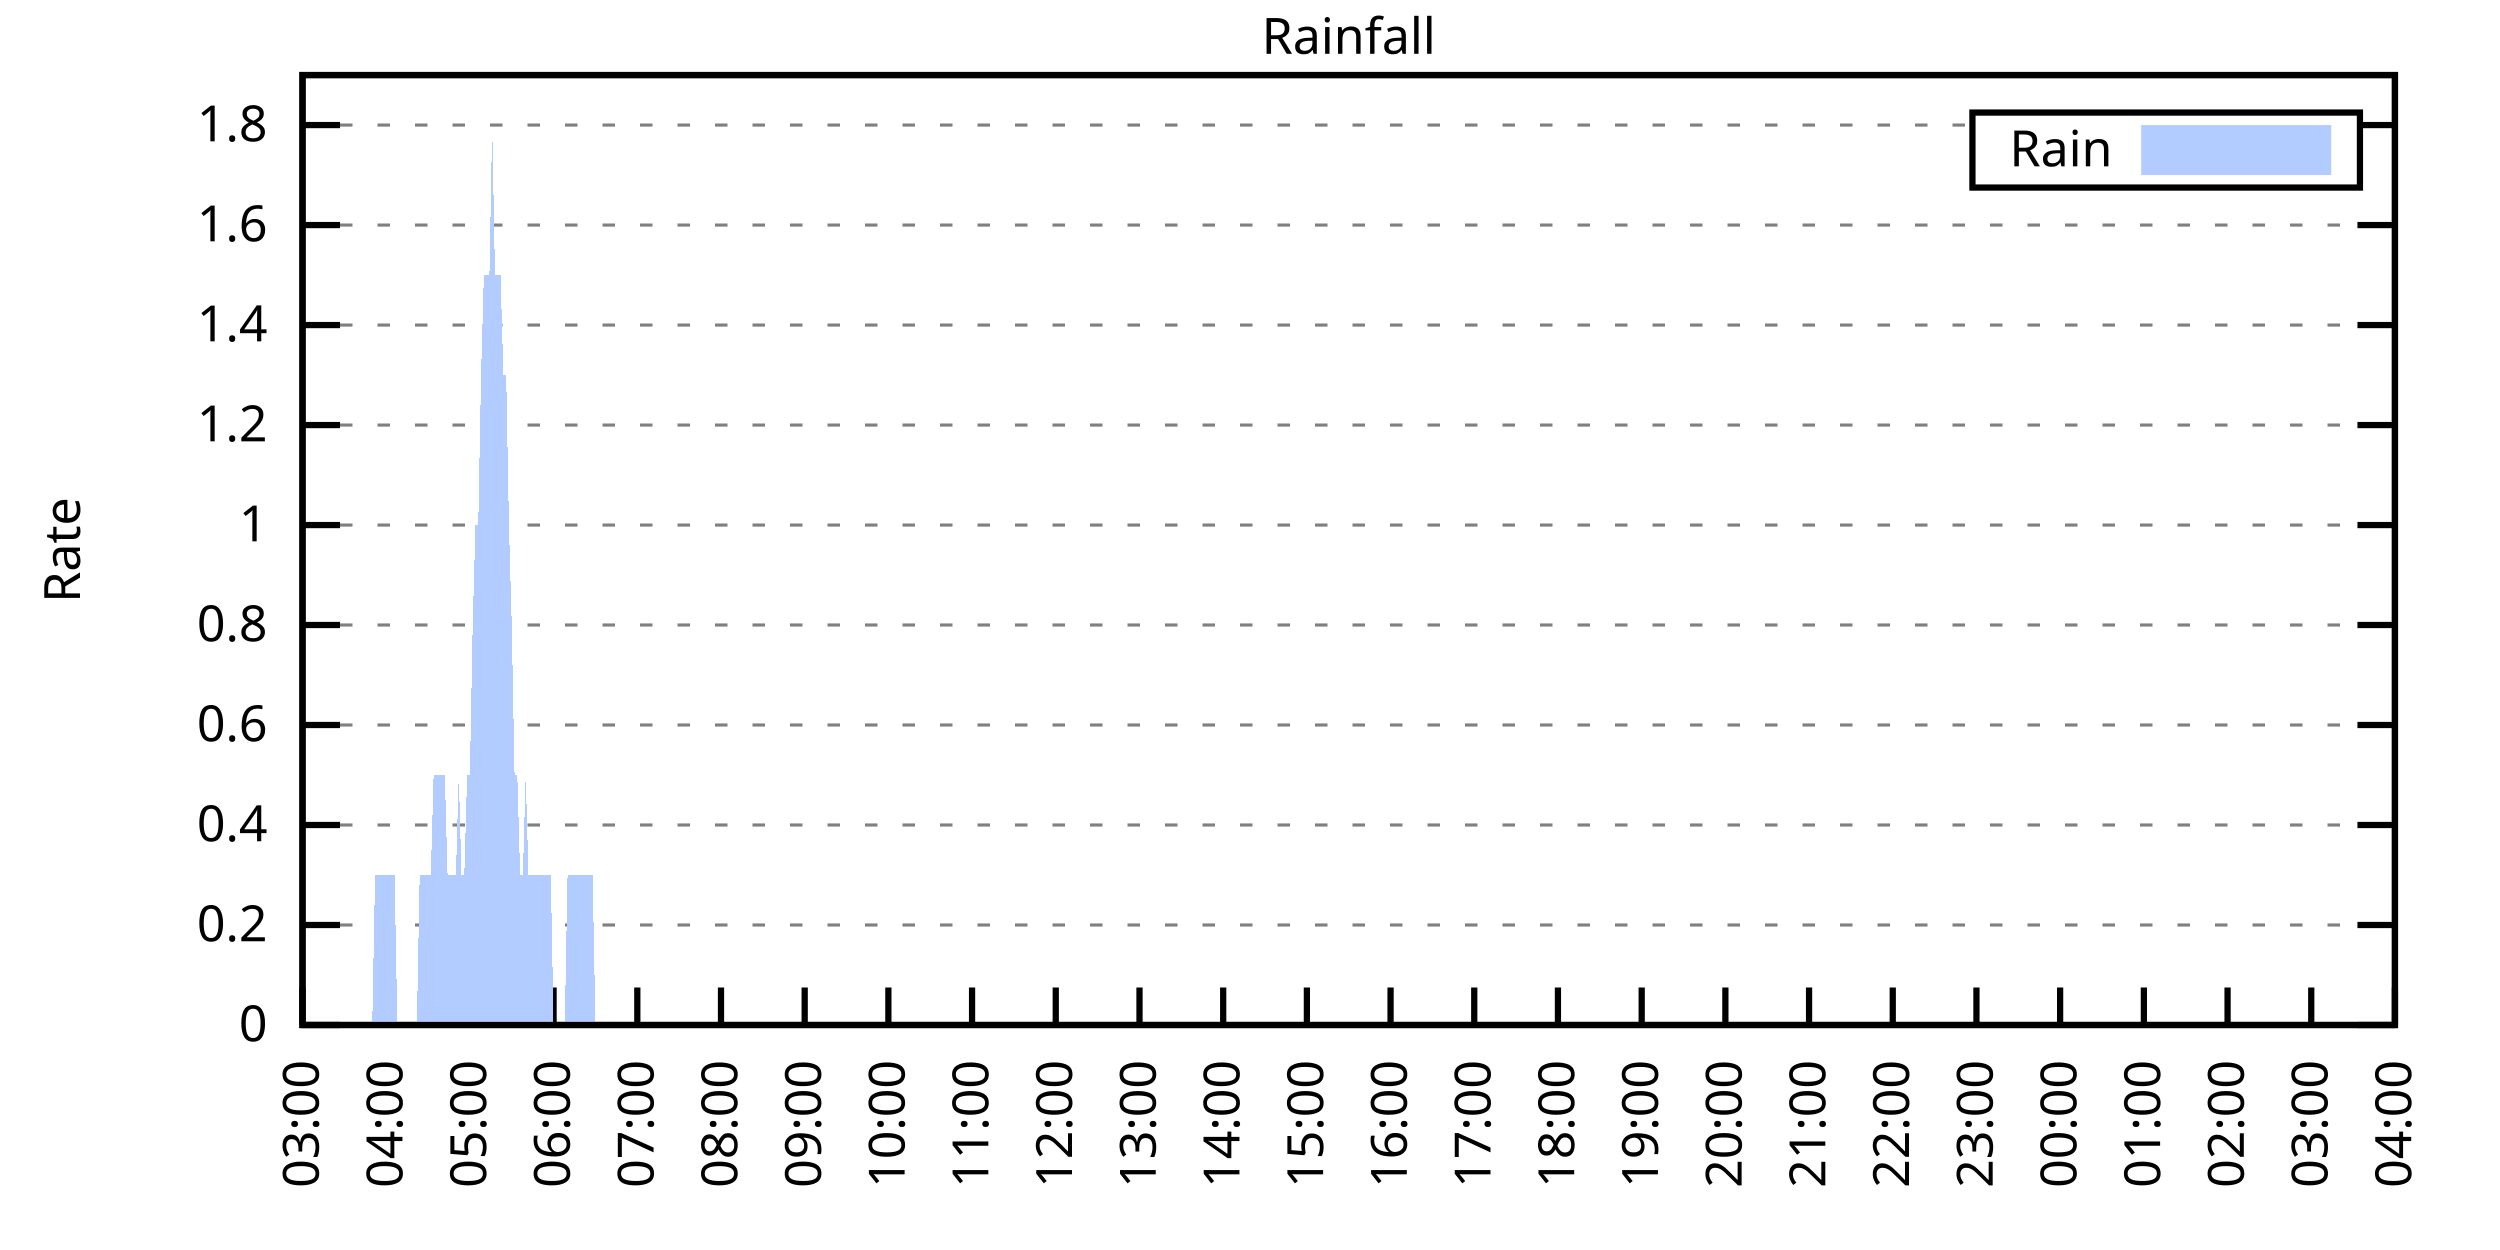
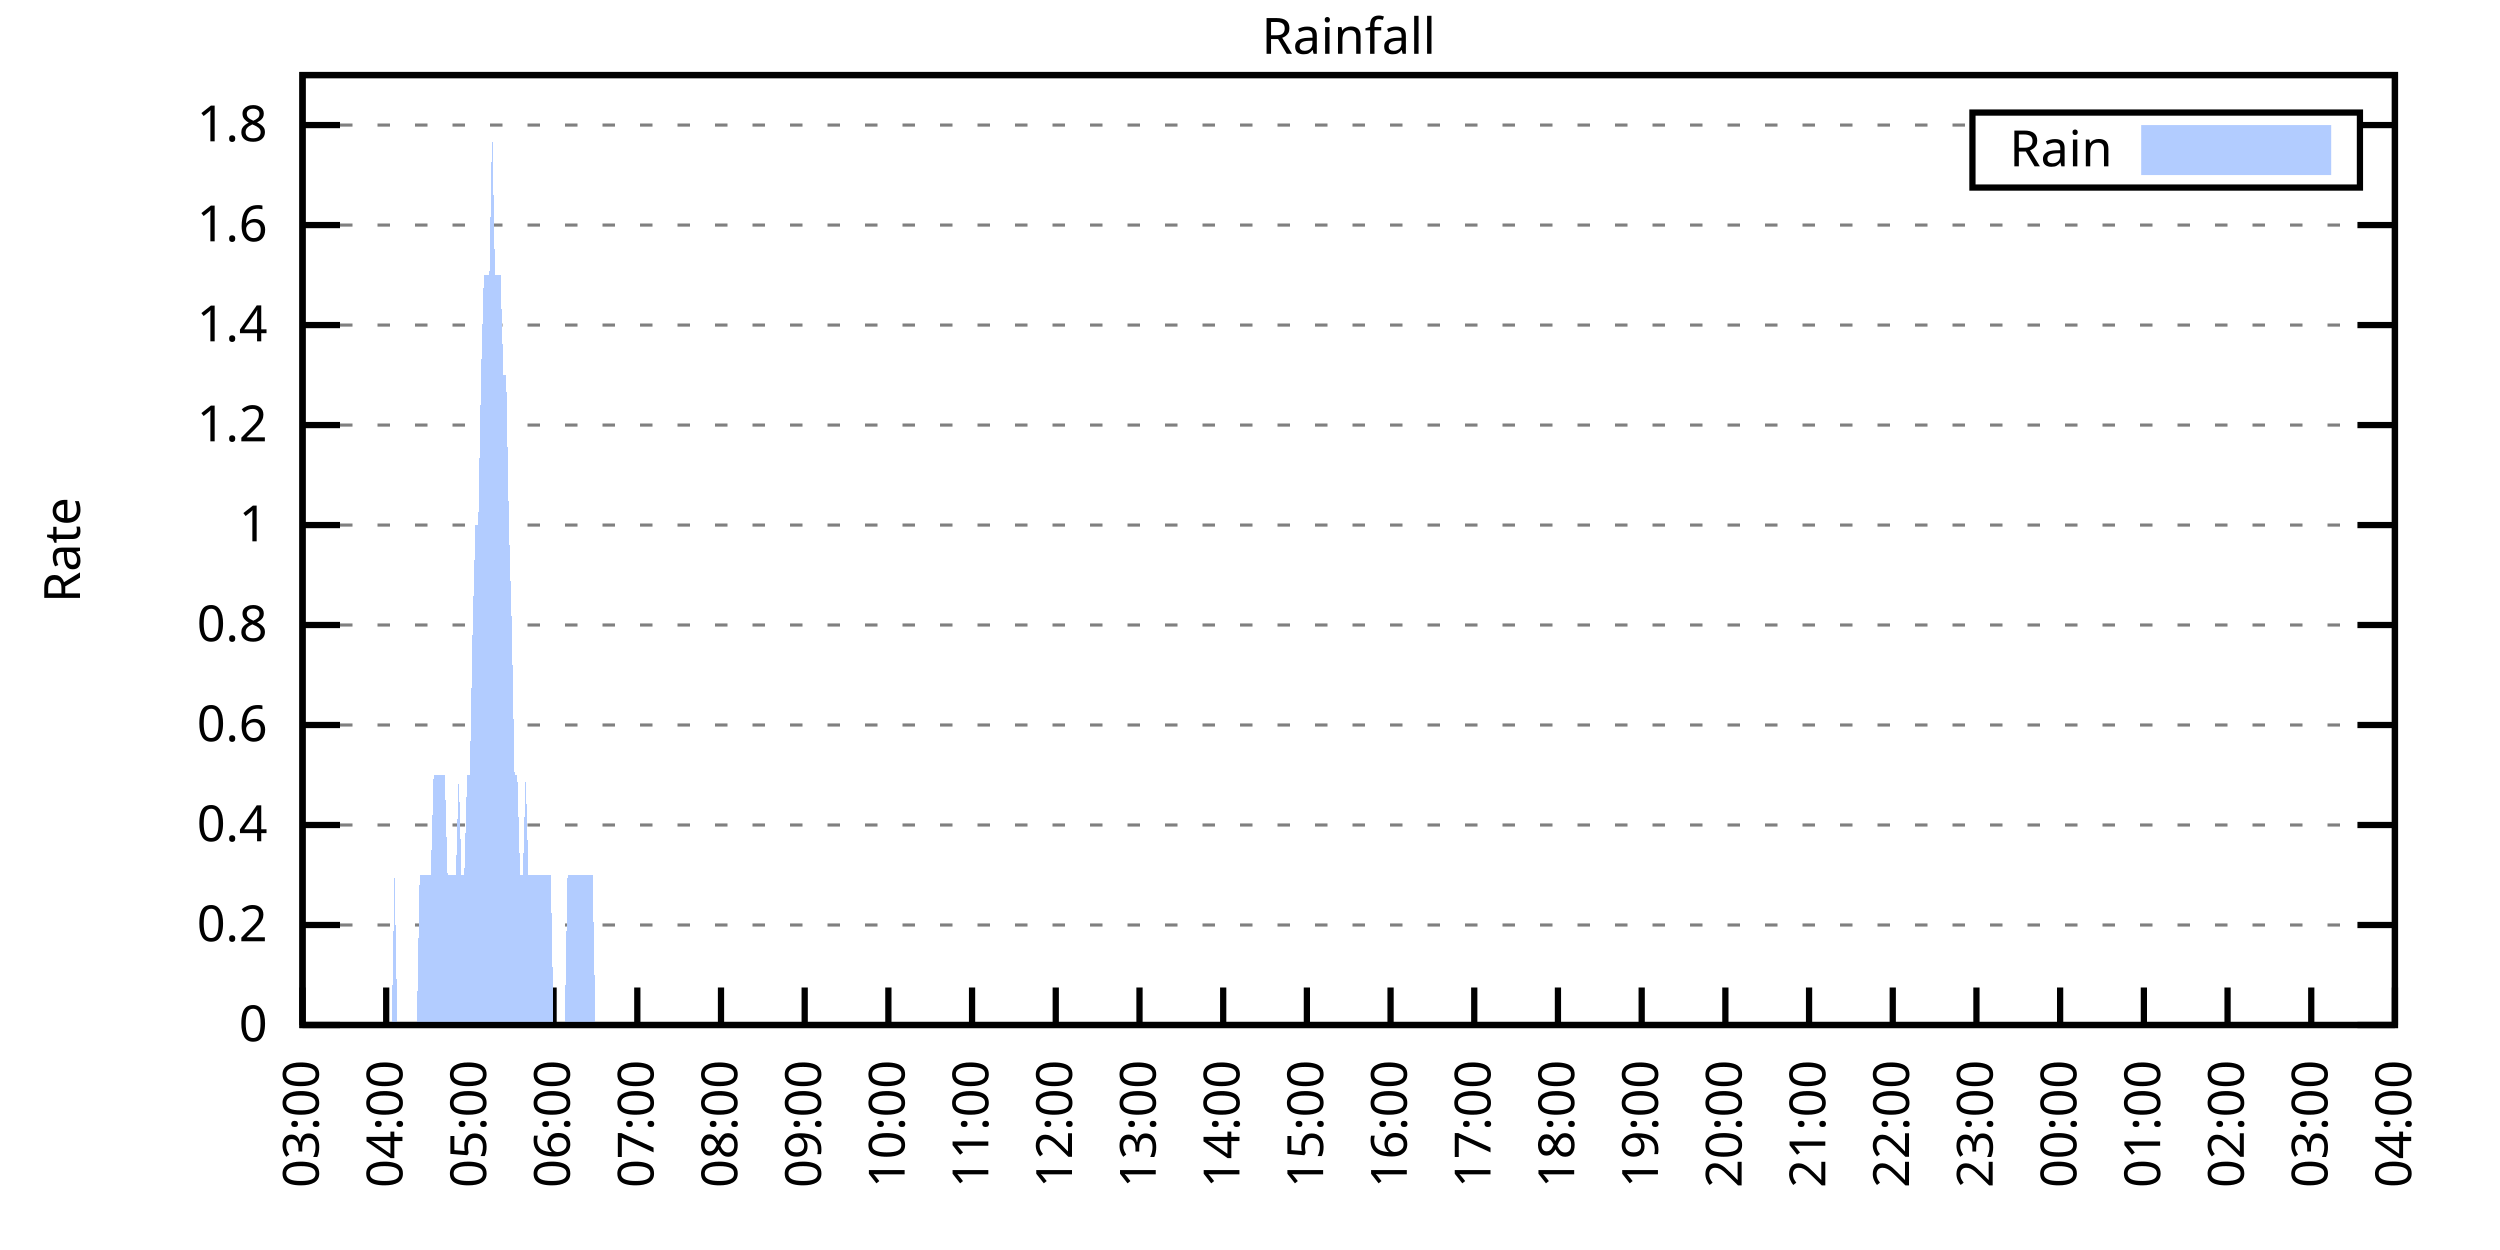
<svg xmlns="http://www.w3.org/2000/svg" xmlns:xlink="http://www.w3.org/1999/xlink" width="400" height="200" viewBox="0 0 400 200">
  <g id="gnuplot_canvas">
    <rect x="0" y="0" width="400" height="200" fill="none" />
    <defs>
      <circle id="gpDot" r="0.5" stroke-width="0.5" stroke="currentColor" />
      <path id="gpPt0" stroke-width="0.333" stroke="currentColor" d="M-1,0 h2 M0,-1 v2" />
      <path id="gpPt1" stroke-width="0.333" stroke="currentColor" d="M-1,-1 L1,1 M1,-1 L-1,1" />
      <path id="gpPt2" stroke-width="0.333" stroke="currentColor" d="M-1,0 L1,0 M0,-1 L0,1 M-1,-1 L1,1 M-1,1 L1,-1" />
      <rect id="gpPt3" stroke-width="0.333" stroke="currentColor" x="-1" y="-1" width="2" height="2" />
      <rect id="gpPt4" stroke-width="0.333" stroke="currentColor" fill="currentColor" x="-1" y="-1" width="2" height="2" />
      <circle id="gpPt5" stroke-width="0.333" stroke="currentColor" cx="0" cy="0" r="1" />
      <use xlink:href="#gpPt5" id="gpPt6" fill="currentColor" stroke="none" />
      <path id="gpPt7" stroke-width="0.333" stroke="currentColor" d="M0,-1.33 L-1.33,0.67 L1.33,0.67 z" />
      <use xlink:href="#gpPt7" id="gpPt8" fill="currentColor" stroke="none" />
      <use xlink:href="#gpPt7" id="gpPt9" stroke="currentColor" transform="rotate(180)" />
      <use xlink:href="#gpPt9" id="gpPt10" fill="currentColor" stroke="none" />
      <use xlink:href="#gpPt3" id="gpPt11" stroke="currentColor" transform="rotate(45)" />
      <use xlink:href="#gpPt11" id="gpPt12" fill="currentColor" stroke="none" />
      <path id="gpPt13" stroke-width="0.333" stroke="currentColor" d="M0,1.330 L1.265,0.411 L0.782,-1.067 L-0.782,-1.076 L-1.265,0.411 z" />
      <use xlink:href="#gpPt13" id="gpPt14" fill="currentColor" stroke="none" />
      <filter id="textbox" filterUnits="objectBoundingBox" x="0" y="0" height="1" width="1">
        <feFlood flood-color="white" flood-opacity="1" result="bgnd" />
        <feComposite in="SourceGraphic" in2="bgnd" operator="atop" />
      </filter>
      <filter id="greybox" filterUnits="objectBoundingBox" x="0" y="0" height="1" width="1">
        <feFlood flood-color="lightgrey" flood-opacity="1" result="grey" />
        <feComposite in="SourceGraphic" in2="grey" operator="atop" />
      </filter>
    </defs>
    <g fill="none" color="white" stroke="currentColor" stroke-width="1.00" stroke-linecap="butt" stroke-linejoin="miter">
</g>
    <g fill="none" color="black" stroke="currentColor" stroke-width="1.00" stroke-linecap="butt" stroke-linejoin="miter">
      <g stroke="none" shape-rendering="crispEdges">
        <polygon fill="rgb(255, 255, 255)" points="48.40,164.00 383.18,164.00 383.18,12.02 48.40,12.02 " />
      </g>
    </g>
    <g fill="none" color="black" stroke="currentColor" stroke-width="1.00" stroke-linecap="butt" stroke-linejoin="miter">
</g>
    <g fill="none" color="black" stroke="black" stroke-width="0.50" stroke-linecap="butt" stroke-linejoin="miter">
</g>
    <g fill="none" color="gray" stroke="currentColor" stroke-width="0.50" stroke-linecap="butt" stroke-linejoin="miter">
      <path stroke="gray" stroke-dasharray="2,4" class="gridline" d="M48.40,164.00 L383.19,164.00  " />
    </g>
    <g fill="none" color="gray" stroke="gray" stroke-width="1.00" stroke-linecap="butt" stroke-linejoin="miter">
</g>
    <g fill="none" color="black" stroke="currentColor" stroke-width="1.00" stroke-linecap="butt" stroke-linejoin="miter">
      <path stroke="black" d="M48.40,164.00 L54.40,164.00 M383.19,164.00 L377.19,164.00  " />
      <g transform="translate(42.80,166.60)" stroke="none" fill="black" font-family="Sans" font-size="8.00" text-anchor="end">
        <text>
          <tspan font-family="Sans"> 0</tspan>
        </text>
      </g>
    </g>
    <g fill="none" color="black" stroke="currentColor" stroke-width="1.00" stroke-linecap="butt" stroke-linejoin="miter">
</g>
    <g fill="none" color="black" stroke="black" stroke-width="0.50" stroke-linecap="butt" stroke-linejoin="miter">
</g>
    <g fill="none" color="gray" stroke="currentColor" stroke-width="0.50" stroke-linecap="butt" stroke-linejoin="miter">
      <path stroke="gray" stroke-dasharray="2,4" class="gridline" d="M48.40,148.00 L383.19,148.00  " />
    </g>
    <g fill="none" color="gray" stroke="gray" stroke-width="1.00" stroke-linecap="butt" stroke-linejoin="miter">
</g>
    <g fill="none" color="black" stroke="currentColor" stroke-width="1.00" stroke-linecap="butt" stroke-linejoin="miter">
      <path stroke="black" d="M48.40,148.00 L54.40,148.00 M383.19,148.00 L377.19,148.00  " />
      <g transform="translate(42.80,150.60)" stroke="none" fill="black" font-family="Sans" font-size="8.00" text-anchor="end">
        <text>
          <tspan font-family="Sans"> 0.2</tspan>
        </text>
      </g>
    </g>
    <g fill="none" color="black" stroke="currentColor" stroke-width="1.00" stroke-linecap="butt" stroke-linejoin="miter">
</g>
    <g fill="none" color="black" stroke="black" stroke-width="0.50" stroke-linecap="butt" stroke-linejoin="miter">
</g>
    <g fill="none" color="gray" stroke="currentColor" stroke-width="0.50" stroke-linecap="butt" stroke-linejoin="miter">
      <path stroke="gray" stroke-dasharray="2,4" class="gridline" d="M48.40,132.00 L383.19,132.00  " />
    </g>
    <g fill="none" color="gray" stroke="gray" stroke-width="1.00" stroke-linecap="butt" stroke-linejoin="miter">
</g>
    <g fill="none" color="black" stroke="currentColor" stroke-width="1.00" stroke-linecap="butt" stroke-linejoin="miter">
      <path stroke="black" d="M48.40,132.00 L54.40,132.00 M383.19,132.00 L377.19,132.00  " />
      <g transform="translate(42.80,134.60)" stroke="none" fill="black" font-family="Sans" font-size="8.00" text-anchor="end">
        <text>
          <tspan font-family="Sans"> 0.4</tspan>
        </text>
      </g>
    </g>
    <g fill="none" color="black" stroke="currentColor" stroke-width="1.00" stroke-linecap="butt" stroke-linejoin="miter">
</g>
    <g fill="none" color="black" stroke="black" stroke-width="0.50" stroke-linecap="butt" stroke-linejoin="miter">
</g>
    <g fill="none" color="gray" stroke="currentColor" stroke-width="0.50" stroke-linecap="butt" stroke-linejoin="miter">
      <path stroke="gray" stroke-dasharray="2,4" class="gridline" d="M48.40,116.00 L383.19,116.00  " />
    </g>
    <g fill="none" color="gray" stroke="gray" stroke-width="1.00" stroke-linecap="butt" stroke-linejoin="miter">
</g>
    <g fill="none" color="black" stroke="currentColor" stroke-width="1.00" stroke-linecap="butt" stroke-linejoin="miter">
      <path stroke="black" d="M48.40,116.00 L54.40,116.00 M383.19,116.00 L377.19,116.00  " />
      <g transform="translate(42.80,118.60)" stroke="none" fill="black" font-family="Sans" font-size="8.00" text-anchor="end">
        <text>
          <tspan font-family="Sans"> 0.6</tspan>
        </text>
      </g>
    </g>
    <g fill="none" color="black" stroke="currentColor" stroke-width="1.00" stroke-linecap="butt" stroke-linejoin="miter">
</g>
    <g fill="none" color="black" stroke="black" stroke-width="0.50" stroke-linecap="butt" stroke-linejoin="miter">
</g>
    <g fill="none" color="gray" stroke="currentColor" stroke-width="0.50" stroke-linecap="butt" stroke-linejoin="miter">
      <path stroke="gray" stroke-dasharray="2,4" class="gridline" d="M48.40,100.00 L383.19,100.00  " />
    </g>
    <g fill="none" color="gray" stroke="gray" stroke-width="1.00" stroke-linecap="butt" stroke-linejoin="miter">
</g>
    <g fill="none" color="black" stroke="currentColor" stroke-width="1.00" stroke-linecap="butt" stroke-linejoin="miter">
      <path stroke="black" d="M48.40,100.00 L54.40,100.00 M383.19,100.00 L377.19,100.00  " />
      <g transform="translate(42.80,102.60)" stroke="none" fill="black" font-family="Sans" font-size="8.00" text-anchor="end">
        <text>
          <tspan font-family="Sans"> 0.8</tspan>
        </text>
      </g>
    </g>
    <g fill="none" color="black" stroke="currentColor" stroke-width="1.00" stroke-linecap="butt" stroke-linejoin="miter">
</g>
    <g fill="none" color="black" stroke="black" stroke-width="0.50" stroke-linecap="butt" stroke-linejoin="miter">
</g>
    <g fill="none" color="gray" stroke="currentColor" stroke-width="0.50" stroke-linecap="butt" stroke-linejoin="miter">
      <path stroke="gray" stroke-dasharray="2,4" class="gridline" d="M48.40,84.01 L383.19,84.01  " />
    </g>
    <g fill="none" color="gray" stroke="gray" stroke-width="1.00" stroke-linecap="butt" stroke-linejoin="miter">
</g>
    <g fill="none" color="black" stroke="currentColor" stroke-width="1.00" stroke-linecap="butt" stroke-linejoin="miter">
      <path stroke="black" d="M48.40,84.01 L54.40,84.01 M383.19,84.01 L377.19,84.01  " />
      <g transform="translate(42.80,86.61)" stroke="none" fill="black" font-family="Sans" font-size="8.00" text-anchor="end">
        <text>
          <tspan font-family="Sans"> 1</tspan>
        </text>
      </g>
    </g>
    <g fill="none" color="black" stroke="currentColor" stroke-width="1.00" stroke-linecap="butt" stroke-linejoin="miter">
</g>
    <g fill="none" color="black" stroke="black" stroke-width="0.50" stroke-linecap="butt" stroke-linejoin="miter">
</g>
    <g fill="none" color="gray" stroke="currentColor" stroke-width="0.50" stroke-linecap="butt" stroke-linejoin="miter">
      <path stroke="gray" stroke-dasharray="2,4" class="gridline" d="M48.40,68.01 L383.19,68.01  " />
    </g>
    <g fill="none" color="gray" stroke="gray" stroke-width="1.00" stroke-linecap="butt" stroke-linejoin="miter">
</g>
    <g fill="none" color="black" stroke="currentColor" stroke-width="1.00" stroke-linecap="butt" stroke-linejoin="miter">
      <path stroke="black" d="M48.40,68.01 L54.40,68.01 M383.19,68.01 L377.19,68.01  " />
      <g transform="translate(42.80,70.61)" stroke="none" fill="black" font-family="Sans" font-size="8.00" text-anchor="end">
        <text>
          <tspan font-family="Sans"> 1.2</tspan>
        </text>
      </g>
    </g>
    <g fill="none" color="black" stroke="currentColor" stroke-width="1.00" stroke-linecap="butt" stroke-linejoin="miter">
</g>
    <g fill="none" color="black" stroke="black" stroke-width="0.50" stroke-linecap="butt" stroke-linejoin="miter">
</g>
    <g fill="none" color="gray" stroke="currentColor" stroke-width="0.50" stroke-linecap="butt" stroke-linejoin="miter">
      <path stroke="gray" stroke-dasharray="2,4" class="gridline" d="M48.40,52.01 L383.19,52.01  " />
    </g>
    <g fill="none" color="gray" stroke="gray" stroke-width="1.00" stroke-linecap="butt" stroke-linejoin="miter">
</g>
    <g fill="none" color="black" stroke="currentColor" stroke-width="1.00" stroke-linecap="butt" stroke-linejoin="miter">
      <path stroke="black" d="M48.40,52.01 L54.40,52.01 M383.19,52.01 L377.19,52.01  " />
      <g transform="translate(42.80,54.61)" stroke="none" fill="black" font-family="Sans" font-size="8.00" text-anchor="end">
        <text>
          <tspan font-family="Sans"> 1.4</tspan>
        </text>
      </g>
    </g>
    <g fill="none" color="black" stroke="currentColor" stroke-width="1.00" stroke-linecap="butt" stroke-linejoin="miter">
</g>
    <g fill="none" color="black" stroke="black" stroke-width="0.50" stroke-linecap="butt" stroke-linejoin="miter">
</g>
    <g fill="none" color="gray" stroke="currentColor" stroke-width="0.50" stroke-linecap="butt" stroke-linejoin="miter">
      <path stroke="gray" stroke-dasharray="2,4" class="gridline" d="M48.40,36.01 L383.19,36.01  " />
    </g>
    <g fill="none" color="gray" stroke="gray" stroke-width="1.00" stroke-linecap="butt" stroke-linejoin="miter">
</g>
    <g fill="none" color="black" stroke="currentColor" stroke-width="1.00" stroke-linecap="butt" stroke-linejoin="miter">
      <path stroke="black" d="M48.40,36.01 L54.40,36.01 M383.19,36.01 L377.19,36.01  " />
      <g transform="translate(42.80,38.61)" stroke="none" fill="black" font-family="Sans" font-size="8.00" text-anchor="end">
        <text>
          <tspan font-family="Sans"> 1.6</tspan>
        </text>
      </g>
    </g>
    <g fill="none" color="black" stroke="currentColor" stroke-width="1.00" stroke-linecap="butt" stroke-linejoin="miter">
</g>
    <g fill="none" color="black" stroke="black" stroke-width="0.50" stroke-linecap="butt" stroke-linejoin="miter">
</g>
    <g fill="none" color="gray" stroke="currentColor" stroke-width="0.50" stroke-linecap="butt" stroke-linejoin="miter">
      <path stroke="gray" stroke-dasharray="2,4" class="gridline" d="M48.40,20.01 L315.59,20.01 M377.59,20.01 L383.19,20.01  " />
    </g>
    <g fill="none" color="gray" stroke="gray" stroke-width="1.00" stroke-linecap="butt" stroke-linejoin="miter">
</g>
    <g fill="none" color="black" stroke="currentColor" stroke-width="1.00" stroke-linecap="butt" stroke-linejoin="miter">
      <path stroke="black" d="M48.40,20.01 L54.40,20.01 M383.19,20.01 L377.19,20.01  " />
      <g transform="translate(42.80,22.61)" stroke="none" fill="black" font-family="Sans" font-size="8.00" text-anchor="end">
        <text>
          <tspan font-family="Sans"> 1.8</tspan>
        </text>
      </g>
    </g>
    <g fill="none" color="black" stroke="currentColor" stroke-width="1.00" stroke-linecap="butt" stroke-linejoin="miter">
      <path stroke="black" d="M48.40,164.00 L48.40,158.00  " />
      <g transform="translate(51.00,169.60) rotate(270.00)" stroke="none" fill="black" font-family="Sans" font-size="8.00" text-anchor="end">
        <text>
          <tspan font-family="Sans">03:00</tspan>
        </text>
      </g>
    </g>
    <g fill="none" color="black" stroke="currentColor" stroke-width="1.00" stroke-linecap="butt" stroke-linejoin="miter">
      <path stroke="black" d="M61.79,164.00 L61.79,158.00  " />
      <g transform="translate(64.39,169.60) rotate(270.00)" stroke="none" fill="black" font-family="Sans" font-size="8.00" text-anchor="end">
        <text>
          <tspan font-family="Sans">04:00</tspan>
        </text>
      </g>
    </g>
    <g fill="none" color="black" stroke="currentColor" stroke-width="1.00" stroke-linecap="butt" stroke-linejoin="miter">
      <path stroke="black" d="M75.18,164.00 L75.18,158.00  " />
      <g transform="translate(77.78,169.60) rotate(270.00)" stroke="none" fill="black" font-family="Sans" font-size="8.00" text-anchor="end">
        <text>
          <tspan font-family="Sans">05:00</tspan>
        </text>
      </g>
    </g>
    <g fill="none" color="black" stroke="currentColor" stroke-width="1.00" stroke-linecap="butt" stroke-linejoin="miter">
      <path stroke="black" d="M88.57,164.00 L88.57,158.00  " />
      <g transform="translate(91.17,169.60) rotate(270.00)" stroke="none" fill="black" font-family="Sans" font-size="8.00" text-anchor="end">
        <text>
          <tspan font-family="Sans">06:00</tspan>
        </text>
      </g>
    </g>
    <g fill="none" color="black" stroke="currentColor" stroke-width="1.00" stroke-linecap="butt" stroke-linejoin="miter">
      <path stroke="black" d="M101.97,164.00 L101.97,158.00  " />
      <g transform="translate(104.57,169.60) rotate(270.00)" stroke="none" fill="black" font-family="Sans" font-size="8.00" text-anchor="end">
        <text>
          <tspan font-family="Sans">07:00</tspan>
        </text>
      </g>
    </g>
    <g fill="none" color="black" stroke="currentColor" stroke-width="1.00" stroke-linecap="butt" stroke-linejoin="miter">
      <path stroke="black" d="M115.36,164.00 L115.36,158.00  " />
      <g transform="translate(117.96,169.60) rotate(270.00)" stroke="none" fill="black" font-family="Sans" font-size="8.00" text-anchor="end">
        <text>
          <tspan font-family="Sans">08:00</tspan>
        </text>
      </g>
    </g>
    <g fill="none" color="black" stroke="currentColor" stroke-width="1.00" stroke-linecap="butt" stroke-linejoin="miter">
      <path stroke="black" d="M128.75,164.00 L128.75,158.00  " />
      <g transform="translate(131.35,169.60) rotate(270.00)" stroke="none" fill="black" font-family="Sans" font-size="8.00" text-anchor="end">
        <text>
          <tspan font-family="Sans">09:00</tspan>
        </text>
      </g>
    </g>
    <g fill="none" color="black" stroke="currentColor" stroke-width="1.00" stroke-linecap="butt" stroke-linejoin="miter">
      <path stroke="black" d="M142.14,164.00 L142.14,158.00  " />
      <g transform="translate(144.74,169.60) rotate(270.00)" stroke="none" fill="black" font-family="Sans" font-size="8.00" text-anchor="end">
        <text>
          <tspan font-family="Sans">10:00</tspan>
        </text>
      </g>
    </g>
    <g fill="none" color="black" stroke="currentColor" stroke-width="1.00" stroke-linecap="butt" stroke-linejoin="miter">
      <path stroke="black" d="M155.53,164.00 L155.53,158.00  " />
      <g transform="translate(158.13,169.60) rotate(270.00)" stroke="none" fill="black" font-family="Sans" font-size="8.00" text-anchor="end">
        <text>
          <tspan font-family="Sans">11:00</tspan>
        </text>
      </g>
    </g>
    <g fill="none" color="black" stroke="currentColor" stroke-width="1.00" stroke-linecap="butt" stroke-linejoin="miter">
      <path stroke="black" d="M168.92,164.00 L168.92,158.00  " />
      <g transform="translate(171.52,169.60) rotate(270.00)" stroke="none" fill="black" font-family="Sans" font-size="8.00" text-anchor="end">
        <text>
          <tspan font-family="Sans">12:00</tspan>
        </text>
      </g>
    </g>
    <g fill="none" color="black" stroke="currentColor" stroke-width="1.00" stroke-linecap="butt" stroke-linejoin="miter">
      <path stroke="black" d="M182.32,164.00 L182.32,158.00  " />
      <g transform="translate(184.92,169.60) rotate(270.00)" stroke="none" fill="black" font-family="Sans" font-size="8.00" text-anchor="end">
        <text>
          <tspan font-family="Sans">13:00</tspan>
        </text>
      </g>
    </g>
    <g fill="none" color="black" stroke="currentColor" stroke-width="1.00" stroke-linecap="butt" stroke-linejoin="miter">
      <path stroke="black" d="M195.71,164.00 L195.71,158.00  " />
      <g transform="translate(198.31,169.60) rotate(270.00)" stroke="none" fill="black" font-family="Sans" font-size="8.00" text-anchor="end">
        <text>
          <tspan font-family="Sans">14:00</tspan>
        </text>
      </g>
    </g>
    <g fill="none" color="black" stroke="currentColor" stroke-width="1.00" stroke-linecap="butt" stroke-linejoin="miter">
      <path stroke="black" d="M209.10,164.00 L209.10,158.00  " />
      <g transform="translate(211.70,169.60) rotate(270.00)" stroke="none" fill="black" font-family="Sans" font-size="8.00" text-anchor="end">
        <text>
          <tspan font-family="Sans">15:00</tspan>
        </text>
      </g>
    </g>
    <g fill="none" color="black" stroke="currentColor" stroke-width="1.00" stroke-linecap="butt" stroke-linejoin="miter">
      <path stroke="black" d="M222.49,164.00 L222.49,158.00  " />
      <g transform="translate(225.09,169.60) rotate(270.00)" stroke="none" fill="black" font-family="Sans" font-size="8.00" text-anchor="end">
        <text>
          <tspan font-family="Sans">16:00</tspan>
        </text>
      </g>
    </g>
    <g fill="none" color="black" stroke="currentColor" stroke-width="1.00" stroke-linecap="butt" stroke-linejoin="miter">
      <path stroke="black" d="M235.88,164.00 L235.88,158.00  " />
      <g transform="translate(238.48,169.60) rotate(270.00)" stroke="none" fill="black" font-family="Sans" font-size="8.00" text-anchor="end">
        <text>
          <tspan font-family="Sans">17:00</tspan>
        </text>
      </g>
    </g>
    <g fill="none" color="black" stroke="currentColor" stroke-width="1.00" stroke-linecap="butt" stroke-linejoin="miter">
      <path stroke="black" d="M249.27,164.00 L249.27,158.00  " />
      <g transform="translate(251.87,169.60) rotate(270.00)" stroke="none" fill="black" font-family="Sans" font-size="8.00" text-anchor="end">
        <text>
          <tspan font-family="Sans">18:00</tspan>
        </text>
      </g>
    </g>
    <g fill="none" color="black" stroke="currentColor" stroke-width="1.00" stroke-linecap="butt" stroke-linejoin="miter">
      <path stroke="black" d="M262.67,164.00 L262.67,158.00  " />
      <g transform="translate(265.27,169.60) rotate(270.00)" stroke="none" fill="black" font-family="Sans" font-size="8.00" text-anchor="end">
        <text>
          <tspan font-family="Sans">19:00</tspan>
        </text>
      </g>
    </g>
    <g fill="none" color="black" stroke="currentColor" stroke-width="1.00" stroke-linecap="butt" stroke-linejoin="miter">
      <path stroke="black" d="M276.06,164.00 L276.06,158.00  " />
      <g transform="translate(278.66,169.60) rotate(270.00)" stroke="none" fill="black" font-family="Sans" font-size="8.00" text-anchor="end">
        <text>
          <tspan font-family="Sans">20:00</tspan>
        </text>
      </g>
    </g>
    <g fill="none" color="black" stroke="currentColor" stroke-width="1.00" stroke-linecap="butt" stroke-linejoin="miter">
      <path stroke="black" d="M289.45,164.00 L289.45,158.00  " />
      <g transform="translate(292.05,169.60) rotate(270.00)" stroke="none" fill="black" font-family="Sans" font-size="8.00" text-anchor="end">
        <text>
          <tspan font-family="Sans">21:00</tspan>
        </text>
      </g>
    </g>
    <g fill="none" color="black" stroke="currentColor" stroke-width="1.00" stroke-linecap="butt" stroke-linejoin="miter">
      <path stroke="black" d="M302.84,164.00 L302.84,158.00  " />
      <g transform="translate(305.44,169.60) rotate(270.00)" stroke="none" fill="black" font-family="Sans" font-size="8.00" text-anchor="end">
        <text>
          <tspan font-family="Sans">22:00</tspan>
        </text>
      </g>
    </g>
    <g fill="none" color="black" stroke="currentColor" stroke-width="1.00" stroke-linecap="butt" stroke-linejoin="miter">
      <path stroke="black" d="M316.23,164.00 L316.23,158.00  " />
      <g transform="translate(318.83,169.60) rotate(270.00)" stroke="none" fill="black" font-family="Sans" font-size="8.00" text-anchor="end">
        <text>
          <tspan font-family="Sans">23:00</tspan>
        </text>
      </g>
    </g>
    <g fill="none" color="black" stroke="currentColor" stroke-width="1.00" stroke-linecap="butt" stroke-linejoin="miter">
      <path stroke="black" d="M329.62,164.00 L329.62,158.00  " />
      <g transform="translate(332.22,169.60) rotate(270.00)" stroke="none" fill="black" font-family="Sans" font-size="8.00" text-anchor="end">
        <text>
          <tspan font-family="Sans">00:00</tspan>
        </text>
      </g>
    </g>
    <g fill="none" color="black" stroke="currentColor" stroke-width="1.00" stroke-linecap="butt" stroke-linejoin="miter">
      <path stroke="black" d="M343.02,164.00 L343.02,158.00  " />
      <g transform="translate(345.62,169.60) rotate(270.00)" stroke="none" fill="black" font-family="Sans" font-size="8.00" text-anchor="end">
        <text>
          <tspan font-family="Sans">01:00</tspan>
        </text>
      </g>
    </g>
    <g fill="none" color="black" stroke="currentColor" stroke-width="1.00" stroke-linecap="butt" stroke-linejoin="miter">
      <path stroke="black" d="M356.41,164.00 L356.41,158.00  " />
      <g transform="translate(359.01,169.60) rotate(270.00)" stroke="none" fill="black" font-family="Sans" font-size="8.00" text-anchor="end">
        <text>
          <tspan font-family="Sans">02:00</tspan>
        </text>
      </g>
    </g>
    <g fill="none" color="black" stroke="currentColor" stroke-width="1.00" stroke-linecap="butt" stroke-linejoin="miter">
      <path stroke="black" d="M369.80,164.00 L369.80,158.00  " />
      <g transform="translate(372.40,169.60) rotate(270.00)" stroke="none" fill="black" font-family="Sans" font-size="8.00" text-anchor="end">
        <text>
          <tspan font-family="Sans">03:00</tspan>
        </text>
      </g>
    </g>
    <g fill="none" color="black" stroke="currentColor" stroke-width="1.00" stroke-linecap="butt" stroke-linejoin="miter">
      <path stroke="black" d="M383.19,164.00 L383.19,158.00  " />
      <g transform="translate(385.79,169.60) rotate(270.00)" stroke="none" fill="black" font-family="Sans" font-size="8.00" text-anchor="end">
        <text>
          <tspan font-family="Sans">04:00</tspan>
        </text>
      </g>
    </g>
    <g fill="none" color="black" stroke="currentColor" stroke-width="1.00" stroke-linecap="butt" stroke-linejoin="miter">
</g>
    <g fill="none" color="black" stroke="currentColor" stroke-width="1.00" stroke-linecap="butt" stroke-linejoin="miter">
      <path stroke="black" d="M48.40,12.01 L48.40,164.00 L383.19,164.00 L383.19,12.01 L48.40,12.01 Z  " />
    </g>
    <g fill="none" color="black" stroke="currentColor" stroke-width="1.00" stroke-linecap="butt" stroke-linejoin="miter">
</g>
    <g fill="none" color="black" stroke="currentColor" stroke-width="1.00" stroke-linecap="butt" stroke-linejoin="miter">
      <path stroke="black" d="M315.59,30.01 L315.59,18.01 L377.59,18.01 L377.59,30.01 L315.59,30.01 Z  " />
    </g>
    <g id="Rainfall_plot_1">
      <g fill="none" color="white" stroke="black" stroke-width="2.00" stroke-linecap="butt" stroke-linejoin="miter">
</g>
      <g fill="none" color="black" stroke="currentColor" stroke-width="2.00" stroke-linecap="butt" stroke-linejoin="miter">
        <g transform="translate(337.99,26.61)" stroke="none" fill="black" font-family="Sans" font-size="8.00" text-anchor="end">
          <text>
            <tspan font-family="Sans">Rain</tspan>
          </text>
        </g>
      </g>
      <g fill="none" color="black" stroke="currentColor" stroke-width="2.00" stroke-linecap="butt" stroke-linejoin="miter">
        <g stroke="none" shape-rendering="crispEdges">
          <polygon fill="rgb(178, 204, 255)" points="343.59,27.01 371.99,27.01 371.99,21.01 343.59,21.01 " />
        </g>
        <path stroke="rgb(178, 204, 255)" d="M343.59,27.01 L371.99,27.01 L371.99,21.01 L343.59,21.01 L343.59,27.01 Z  " />
      </g>
      <g fill="none" color="black" stroke="currentColor" stroke-width="2.00" stroke-linecap="butt" stroke-linejoin="miter">
        <g stroke="none" shape-rendering="crispEdges">
-           <polygon fill="rgb(178, 204, 255)" points="55.54,164.00 55.99,164.00 56.43,164.00 56.88,164.00 57.33,164.00 57.77,164.00 58.22,164.00 58.67,164.00 59.11,164.00 59.56,164.00 60.01,140.00 60.45,140.00 60.90,140.00 61.35,140.00 61.79,140.00 62.24,140.00 62.68,140.00 63.13,140.00 63.58,164.00 64.02,164.00 64.47,164.00 64.92,164.00 65.36,164.00 65.81,164.00 66.26,164.00 66.70,164.00 67.15,140.00 67.59,140.00 68.04,140.00 68.49,140.00 68.93,140.00 69.38,124.00 69.83,124.00 70.27,124.00 70.72,124.00 71.17,124.00 71.61,140.00 72.06,140.00 72.50,140.00 72.95,140.00 73.40,124.00 73.84,140.00 74.29,140.00 74.74,124.00 75.18,124.00 75.63,100.00 76.08,84.01 76.52,84.01 76.97,60.01 77.42,44.01 77.86,44.01 78.31,44.01 78.75,20.01 79.20,44.01 79.65,44.01 80.09,44.01 80.54,60.01 80.99,60.01 81.43,84.01 81.88,100.00 82.33,124.00 82.77,124.00 83.22,140.00 83.66,140.00 84.11,124.00 84.56,140.00 85.00,140.00 85.45,140.00 85.90,140.00 86.34,140.00 86.79,140.00 87.24,140.00 87.68,140.00 88.13,140.00 88.57,164.00 89.02,164.00 89.47,164.00 89.91,164.00 90.36,164.00 90.81,140.00 91.25,140.00 91.70,140.00 92.15,140.00 92.59,140.00 93.04,140.00 93.49,140.00 93.93,140.00 94.38,140.00 94.82,140.00 95.27,164.00 95.72,164.00 96.16,164.00 96.61,164.00 97.06,164.00 97.50,164.00 97.95,164.00 98.40,164.00 98.84,164.00 99.29,164.00 99.73,164.00 100.18,164.00 100.63,164.00 101.07,164.00 101.52,164.00 101.97,164.00 102.41,164.00 102.86,164.00 103.31,164.00 103.75,164.00 104.20,164.00 104.64,164.00 105.09,164.00 105.54,164.00 105.98,164.00 106.43,164.00 106.88,164.00 107.32,164.00 107.77,164.00 108.22,164.00 108.66,164.00 109.11,164.00 109.55,164.00 110.00,164.00 110.45,164.00 110.89,164.00 111.34,164.00 111.79,164.00 112.23,164.00 112.68,164.00 113.13,164.00 113.57,164.00 114.02,164.00 114.47,164.00 114.91,164.00 115.36,164.00 115.80,164.00 116.25,164.00 116.70,164.00 117.14,164.00 117.59,164.00 118.04,164.00 118.48,164.00 118.93,164.00 119.38,164.00 119.82,164.00 120.27,164.00 120.71,164.00 121.16,164.00 121.61,164.00 122.05,164.00 122.50,164.00 122.95,164.00 123.39,164.00 123.84,164.00 124.29,164.00 124.73,164.00 125.18,164.00 125.62,164.00 126.07,164.00 126.52,164.00 126.96,164.00 127.41,164.00 127.86,164.00 128.30,164.00 128.75,164.00 129.20,164.00 129.64,164.00 130.09,164.00 130.54,164.00 130.98,164.00 131.43,164.00 131.87,164.00 132.32,164.00 132.77,164.00 133.21,164.00 133.66,164.00 134.11,164.00 134.55,164.00 135.00,164.00 135.45,164.00 135.89,164.00 136.34,164.00 136.78,164.00 137.23,164.00 137.68,164.00 138.12,164.00 138.57,164.00 139.02,164.00 139.46,164.00 139.91,164.00 140.36,164.00 140.80,164.00 141.25,164.00 141.69,164.00 142.14,164.00 142.59,164.00 143.03,164.00 143.48,164.00 143.93,164.00 144.37,164.00 144.82,164.00 145.27,164.00 145.71,164.00 146.16,164.00 146.61,164.00 147.05,164.00 147.50,164.00 147.94,164.00 148.39,164.00 148.84,164.00 149.28,164.00 149.73,164.00 150.18,164.00 150.62,164.00 151.07,164.00 151.52,164.00 151.96,164.00 152.41,164.00 152.85,164.00 153.30,164.00 153.75,164.00 154.19,164.00 154.64,164.00 155.09,164.00 155.53,164.00 155.98,164.00 156.43,164.00 156.87,164.00 157.32,164.00 157.76,164.00 158.21,164.00 158.66,164.00 159.10,164.00 159.55,164.00 160.00,164.00 160.44,164.00 160.89,164.00 161.34,164.00 161.78,164.00 162.23,164.00 162.67,164.00 163.12,164.00 163.57,164.00 164.01,164.00 164.46,164.00 164.91,164.00 165.35,164.00 165.80,164.00 166.25,164.00 166.69,164.00 167.14,164.00 167.59,164.00 168.03,164.00 168.48,164.00 168.92,164.00 169.37,164.00 169.82,164.00 170.26,164.00 170.71,164.00 171.16,164.00 171.60,164.00 172.05,164.00 172.50,164.00 172.94,164.00 173.39,164.00 173.83,164.00 174.28,164.00 174.73,164.00 175.17,164.00 175.62,164.00 176.07,164.00 176.51,164.00 176.96,164.00 177.41,164.00 177.85,164.00 178.30,164.00 178.74,164.00 179.19,164.00 179.64,164.00 180.08,164.00 180.53,164.00 180.98,164.00 181.42,164.00 181.87,164.00 182.32,164.00 182.76,164.00 183.21,164.00 183.66,164.00 184.10,164.00 184.55,164.00 184.99,164.00 185.44,164.00 185.89,164.00 186.33,164.00 186.78,164.00 187.23,164.00 187.67,164.00 188.12,164.00 188.57,164.00 189.01,164.00 189.46,164.00 189.90,164.00 190.35,164.00 190.80,164.00 191.24,164.00 191.69,164.00 192.14,164.00 192.58,164.00 193.03,164.00 193.48,164.00 193.92,164.00 194.37,164.00 194.81,164.00 195.26,164.00 195.71,164.00 196.15,164.00 196.60,164.00 197.05,164.00 197.49,164.00 197.94,164.00 198.39,164.00 198.83,164.00 199.28,164.00 199.73,164.00 200.17,164.00 200.62,164.00 201.06,164.00 201.51,164.00 201.96,164.00 202.40,164.00 202.85,164.00 203.30,164.00 203.74,164.00 204.19,164.00 204.64,164.00 205.08,164.00 205.53,164.00 205.97,164.00 206.42,164.00 206.87,164.00 207.31,164.00 207.76,164.00 208.21,164.00 208.65,164.00 209.10,164.00 209.55,164.00 209.99,164.00 210.44,164.00 210.88,164.00 211.33,164.00 211.78,164.00 212.22,164.00 212.67,164.00 213.12,164.00 213.56,164.00 214.01,164.00 214.46,164.00 214.90,164.00 215.35,164.00 215.80,164.00 216.24,164.00 216.69,164.00 217.13,164.00 217.58,164.00 218.03,164.00 218.47,164.00 218.92,164.00 219.37,164.00 219.81,164.00 220.26,164.00 220.71,164.00 221.15,164.00 221.60,164.00 222.04,164.00 222.49,164.00 222.94,164.00 223.38,164.00 223.83,164.00 224.28,164.00 224.72,164.00 225.17,164.00 225.62,164.00 226.06,164.00 226.51,164.00 226.95,164.00 227.40,164.00 227.85,164.00 228.29,164.00 228.74,164.00 229.19,164.00 229.63,164.00 230.08,164.00 230.53,164.00 230.97,164.00 231.42,164.00 231.86,164.00 232.31,164.00 232.76,164.00 233.20,164.00 233.65,164.00 234.10,164.00 234.54,164.00 234.99,164.00 235.44,164.00 235.88,164.00 236.33,164.00 236.78,164.00 237.22,164.00 237.67,164.00 238.11,164.00 238.56,164.00 239.01,164.00 239.45,164.00 239.90,164.00 240.35,164.00 240.79,164.00 241.24,164.00 241.69,164.00 242.13,164.00 242.58,164.00 243.02,164.00 243.47,164.00 243.92,164.00 244.36,164.00 244.81,164.00 245.26,164.00 245.70,164.00 246.15,164.00 246.60,164.00 247.04,164.00 247.49,164.00 247.93,164.00 248.38,164.00 248.83,164.00 249.27,164.00 249.72,164.00 250.17,164.00 250.61,164.00 251.06,164.00 251.51,164.00 251.95,164.00 252.40,164.00 252.85,164.00 253.29,164.00 253.74,164.00 254.18,164.00 254.63,164.00 255.08,164.00 255.52,164.00 255.97,164.00 256.42,164.00 256.86,164.00 257.31,164.00 257.76,164.00 258.20,164.00 258.65,164.00 259.09,164.00 259.54,164.00 259.99,164.00 260.43,164.00 260.88,164.00 261.33,164.00 261.77,164.00 262.22,164.00 262.67,164.00 263.11,164.00 263.56,164.00 264.00,164.00 264.45,164.00 264.90,164.00 265.34,164.00 265.79,164.00 266.24,164.00 266.68,164.00 267.13,164.00 267.58,164.00 268.02,164.00 268.47,164.00 268.92,164.00 269.36,164.00 269.81,164.00 270.25,164.00 270.70,164.00 271.15,164.00 271.59,164.00 272.04,164.00 272.49,164.00 272.93,164.00 273.38,164.00 273.83,164.00 274.27,164.00 274.72,164.00 275.16,164.00 275.61,164.00 276.06,164.00 276.50,164.00 276.95,164.00 277.40,164.00 277.84,164.00 278.29,164.00 278.74,164.00 279.18,164.00 279.63,164.00 280.07,164.00 280.52,164.00 280.97,164.00 281.41,164.00 281.86,164.00 282.31,164.00 282.75,164.00 283.20,164.00 283.65,164.00 284.09,164.00 284.54,164.00 284.98,164.00 285.43,164.00 285.88,164.00 286.32,164.00 286.77,164.00 287.22,164.00 287.66,164.00 288.11,164.00 288.56,164.00 289.00,164.00 289.45,164.00 289.90,164.00 290.34,164.00 290.79,164.00 291.23,164.00 291.68,164.00 292.13,164.00 292.57,164.00 293.02,164.00 293.47,164.00 293.91,164.00 294.36,164.00 294.81,164.00 295.25,164.00 295.70,164.00 296.14,164.00 296.59,164.00 297.04,164.00 297.48,164.00 297.93,164.00 298.38,164.00 298.82,164.00 299.27,164.00 299.72,164.00 300.16,164.00 300.61,164.00 301.05,164.00 301.50,164.00 301.95,164.00 302.39,164.00 302.84,164.00 303.29,164.00 303.73,164.00 304.18,164.00 304.63,164.00 305.07,164.00 305.52,164.00 305.97,164.00 306.41,164.00 306.86,164.00 307.30,164.00 307.75,164.00 308.20,164.00 308.64,164.00 309.09,164.00 309.54,164.00 309.98,164.00 310.43,164.00 310.88,164.00 311.32,164.00 311.77,164.00 312.21,164.00 312.66,164.00 313.11,164.00 313.55,164.00 314.00,164.00 314.45,164.00 314.89,164.00 315.34,164.00 315.79,164.00 316.23,164.00 316.68,164.00 317.12,164.00 317.57,164.00 318.02,164.00 318.46,164.00 318.91,164.00 319.36,164.00 319.80,164.00 320.25,164.00 320.70,164.00 321.14,164.00 321.59,164.00 322.04,164.00 322.48,164.00 322.93,164.00 323.37,164.00 323.82,164.00 324.27,164.00 324.71,164.00 325.16,164.00 325.61,164.00 326.05,164.00 326.50,164.00 326.95,164.00 327.39,164.00 327.84,164.00 328.28,164.00 328.73,164.00 329.18,164.00 329.62,164.00 330.07,164.00 330.52,164.00 330.96,164.00 331.41,164.00 331.86,164.00 332.30,164.00 332.75,164.00 333.19,164.00 333.64,164.00 334.09,164.00 334.53,164.00 334.98,164.00 335.43,164.00 335.87,164.00 336.32,164.00 336.77,164.00 337.21,164.00 337.66,164.00 338.10,164.00 338.55,164.00 339.00,164.00 339.44,164.00 339.89,164.00 340.34,164.00 340.78,164.00 341.23,164.00 341.68,164.00 342.12,164.00 342.57,164.00 343.02,164.00 343.46,164.00 343.91,164.00 344.35,164.00 344.80,164.00 345.25,164.00 345.69,164.00 346.14,164.00 346.59,164.00 347.03,164.00 347.48,164.00 347.93,164.00 348.37,164.00 348.82,164.00 349.26,164.00 349.71,164.00 350.16,164.00 350.60,164.00 351.05,164.00 351.50,164.00 351.94,164.00 352.39,164.00 352.84,164.00 353.28,164.00 353.73,164.00 354.17,164.00 354.62,164.00 355.07,164.00 355.51,164.00 355.96,164.00 356.41,164.00 356.85,164.00 357.30,164.00 357.75,164.00 358.19,164.00 358.64,164.00 359.09,164.00 359.53,164.00 359.98,164.00 360.42,164.00 360.87,164.00 361.32,164.00 361.76,164.00 362.21,164.00 362.66,164.00 363.10,164.00 363.55,164.00 364.00,164.00 364.44,164.00 364.89,164.00 365.33,164.00 365.78,164.00 366.23,164.00 366.67,164.00 367.12,164.00 367.57,164.00 368.01,164.00 368.46,164.00 368.91,164.00 369.35,164.00 369.80,164.00 370.24,164.00 370.69,164.00 371.14,164.00 371.58,164.00 372.03,164.00 372.48,164.00 372.92,164.00 373.37,164.00 373.82,164.00 374.26,164.00 374.71,164.00 375.16,164.00 375.60,164.00 376.05,164.00 376.49,164.00 376.49,164.00 55.54,164.00 " />
+           <polygon fill="rgb(178, 204, 255)" points="58.67,164.00 59.11,164.00 59.56,164.00 60.01,164.00 60.45,164.00 60.90,164.00 61.35,164.00 61.79,164.00 62.24,164.00 62.68,164.00 63.13,140.00 63.58,164.00 64.02,164.00 64.47,164.00 64.92,164.00 65.36,164.00 65.81,164.00 66.26,164.00 66.70,164.00 67.15,140.00 67.59,140.00 68.04,140.00 68.49,140.00 68.93,140.00 69.38,124.00 69.83,124.00 70.27,124.00 70.72,124.00 71.17,124.00 71.61,140.00 72.06,140.00 72.50,140.00 72.95,140.00 73.40,124.00 73.84,140.00 74.29,140.00 74.74,124.00 75.18,124.00 75.63,100.00 76.08,84.01 76.52,84.01 76.97,60.01 77.42,44.01 77.86,44.01 78.31,44.01 78.75,20.01 79.20,44.01 79.65,44.01 80.09,44.01 80.54,60.01 80.99,60.01 81.43,84.01 81.88,100.00 82.33,124.00 82.77,124.00 83.22,140.00 83.66,140.00 84.11,124.00 84.56,140.00 85.00,140.00 85.45,140.00 85.90,140.00 86.34,140.00 86.79,140.00 87.24,140.00 87.68,140.00 88.13,140.00 88.57,164.00 89.02,164.00 89.47,164.00 89.91,164.00 90.36,164.00 90.81,140.00 91.25,140.00 91.70,140.00 92.15,140.00 92.59,140.00 93.04,140.00 93.49,140.00 93.93,140.00 94.38,140.00 94.82,140.00 95.27,164.00 95.72,164.00 96.16,164.00 96.61,164.00 97.06,164.00 97.50,164.00 97.95,164.00 98.40,164.00 98.84,164.00 99.29,164.00 99.73,164.00 100.18,164.00 100.63,164.00 101.07,164.00 101.52,164.00 101.97,164.00 102.41,164.00 102.86,164.00 103.31,164.00 103.75,164.00 104.20,164.00 104.64,164.00 105.09,164.00 105.54,164.00 105.98,164.00 106.43,164.00 106.88,164.00 107.32,164.00 107.77,164.00 108.22,164.00 108.66,164.00 109.11,164.00 109.55,164.00 110.00,164.00 110.45,164.00 110.89,164.00 111.34,164.00 111.79,164.00 112.23,164.00 112.68,164.00 113.13,164.00 113.57,164.00 114.02,164.00 114.47,164.00 114.91,164.00 115.36,164.00 115.80,164.00 116.25,164.00 116.70,164.00 117.14,164.00 117.59,164.00 118.04,164.00 118.48,164.00 118.93,164.00 119.38,164.00 119.82,164.00 120.27,164.00 120.71,164.00 121.16,164.00 121.61,164.00 122.05,164.00 122.50,164.00 122.95,164.00 123.39,164.00 123.84,164.00 124.29,164.00 124.73,164.00 125.18,164.00 125.62,164.00 126.07,164.00 126.52,164.00 126.96,164.00 127.41,164.00 127.86,164.00 128.30,164.00 128.75,164.00 129.20,164.00 129.64,164.00 130.09,164.00 130.54,164.00 130.98,164.00 131.43,164.00 131.87,164.00 132.32,164.00 132.77,164.00 133.21,164.00 133.66,164.00 134.11,164.00 134.55,164.00 135.00,164.00 135.45,164.00 135.89,164.00 136.34,164.00 136.78,164.00 137.23,164.00 137.68,164.00 138.12,164.00 138.57,164.00 139.02,164.00 139.46,164.00 139.91,164.00 140.36,164.00 140.80,164.00 141.25,164.00 141.69,164.00 142.14,164.00 142.59,164.00 143.03,164.00 143.48,164.00 143.93,164.00 144.37,164.00 144.82,164.00 145.27,164.00 145.71,164.00 146.16,164.00 146.61,164.00 147.05,164.00 147.50,164.00 147.94,164.00 148.39,164.00 148.84,164.00 149.28,164.00 149.73,164.00 150.18,164.00 150.62,164.00 151.07,164.00 151.52,164.00 151.96,164.00 152.41,164.00 152.85,164.00 153.30,164.00 153.75,164.00 154.19,164.00 154.64,164.00 155.09,164.00 155.53,164.00 155.98,164.00 156.43,164.00 156.87,164.00 157.32,164.00 157.76,164.00 158.21,164.00 158.66,164.00 159.10,164.00 159.55,164.00 160.00,164.00 160.44,164.00 160.89,164.00 161.34,164.00 161.78,164.00 162.23,164.00 162.67,164.00 163.12,164.00 163.57,164.00 164.01,164.00 164.46,164.00 164.91,164.00 165.35,164.00 165.80,164.00 166.25,164.00 166.69,164.00 167.14,164.00 167.59,164.00 168.03,164.00 168.48,164.00 168.92,164.00 169.37,164.00 169.82,164.00 170.26,164.00 170.71,164.00 171.16,164.00 171.60,164.00 172.05,164.00 172.50,164.00 172.94,164.00 173.39,164.00 173.83,164.00 174.28,164.00 174.73,164.00 175.17,164.00 175.62,164.00 176.07,164.00 176.51,164.00 176.96,164.00 177.41,164.00 177.85,164.00 178.30,164.00 178.74,164.00 179.19,164.00 179.64,164.00 180.08,164.00 180.53,164.00 180.98,164.00 181.42,164.00 181.87,164.00 182.32,164.00 182.76,164.00 183.21,164.00 183.66,164.00 184.10,164.00 184.55,164.00 184.99,164.00 185.44,164.00 185.89,164.00 186.33,164.00 186.78,164.00 187.23,164.00 187.67,164.00 188.12,164.00 188.57,164.00 189.01,164.00 189.46,164.00 189.90,164.00 190.35,164.00 190.80,164.00 191.24,164.00 191.69,164.00 192.14,164.00 192.58,164.00 193.03,164.00 193.48,164.00 193.92,164.00 194.37,164.00 194.81,164.00 195.26,164.00 195.71,164.00 196.15,164.00 196.60,164.00 197.05,164.00 197.49,164.00 197.94,164.00 198.39,164.00 198.83,164.00 199.28,164.00 199.73,164.00 200.17,164.00 200.62,164.00 201.06,164.00 201.51,164.00 201.96,164.00 202.40,164.00 202.85,164.00 203.30,164.00 203.74,164.00 204.19,164.00 204.64,164.00 205.08,164.00 205.53,164.00 205.97,164.00 206.42,164.00 206.87,164.00 207.31,164.00 207.76,164.00 208.21,164.00 208.65,164.00 209.10,164.00 209.55,164.00 209.99,164.00 210.44,164.00 210.88,164.00 211.33,164.00 211.78,164.00 212.22,164.00 212.67,164.00 213.12,164.00 213.56,164.00 214.01,164.00 214.46,164.00 214.90,164.00 215.35,164.00 215.80,164.00 216.24,164.00 216.69,164.00 217.13,164.00 217.58,164.00 218.03,164.00 218.47,164.00 218.92,164.00 219.37,164.00 219.81,164.00 220.26,164.00 220.71,164.00 221.15,164.00 221.60,164.00 222.04,164.00 222.49,164.00 222.94,164.00 223.38,164.00 223.83,164.00 224.28,164.00 224.72,164.00 225.17,164.00 225.62,164.00 226.06,164.00 226.51,164.00 226.95,164.00 227.40,164.00 227.85,164.00 228.29,164.00 228.74,164.00 229.19,164.00 229.63,164.00 230.08,164.00 230.53,164.00 230.97,164.00 231.42,164.00 231.86,164.00 232.31,164.00 232.76,164.00 233.20,164.00 233.65,164.00 234.10,164.00 234.54,164.00 234.99,164.00 235.44,164.00 235.88,164.00 236.33,164.00 236.78,164.00 237.22,164.00 237.67,164.00 238.11,164.00 238.56,164.00 239.01,164.00 239.45,164.00 239.90,164.00 240.35,164.00 240.79,164.00 241.24,164.00 241.69,164.00 242.13,164.00 242.58,164.00 243.02,164.00 243.47,164.00 243.92,164.00 244.36,164.00 244.81,164.00 245.26,164.00 245.70,164.00 246.15,164.00 246.60,164.00 247.04,164.00 247.49,164.00 247.93,164.00 248.38,164.00 248.83,164.00 249.27,164.00 249.72,164.00 250.17,164.00 250.61,164.00 251.06,164.00 251.51,164.00 251.95,164.00 252.40,164.00 252.85,164.00 253.29,164.00 253.74,164.00 254.18,164.00 254.63,164.00 255.08,164.00 255.52,164.00 255.97,164.00 256.42,164.00 256.86,164.00 257.31,164.00 257.76,164.00 258.20,164.00 258.65,164.00 259.09,164.00 259.54,164.00 259.99,164.00 260.43,164.00 260.88,164.00 261.33,164.00 261.77,164.00 262.22,164.00 262.67,164.00 263.11,164.00 263.56,164.00 264.00,164.00 264.45,164.00 264.90,164.00 265.34,164.00 265.79,164.00 266.24,164.00 266.68,164.00 267.13,164.00 267.58,164.00 268.02,164.00 268.47,164.00 268.92,164.00 269.36,164.00 269.81,164.00 270.25,164.00 270.70,164.00 271.15,164.00 271.59,164.00 272.04,164.00 272.49,164.00 272.93,164.00 273.38,164.00 273.83,164.00 274.27,164.00 274.72,164.00 275.16,164.00 275.61,164.00 276.06,164.00 276.50,164.00 276.95,164.00 277.40,164.00 277.84,164.00 278.29,164.00 278.74,164.00 279.18,164.00 279.63,164.00 280.07,164.00 280.52,164.00 280.97,164.00 281.41,164.00 281.86,164.00 282.31,164.00 282.75,164.00 283.20,164.00 283.65,164.00 284.09,164.00 284.54,164.00 284.98,164.00 285.43,164.00 285.88,164.00 286.32,164.00 286.77,164.00 287.22,164.00 287.66,164.00 288.11,164.00 288.56,164.00 289.00,164.00 289.45,164.00 289.90,164.00 290.34,164.00 290.79,164.00 291.23,164.00 291.68,164.00 292.13,164.00 292.57,164.00 293.02,164.00 293.47,164.00 293.91,164.00 294.36,164.00 294.81,164.00 295.25,164.00 295.70,164.00 296.14,164.00 296.59,164.00 297.04,164.00 297.48,164.00 297.93,164.00 298.38,164.00 298.82,164.00 299.27,164.00 299.72,164.00 300.16,164.00 300.61,164.00 301.05,164.00 301.50,164.00 301.95,164.00 302.39,164.00 302.84,164.00 303.29,164.00 303.73,164.00 304.18,164.00 304.63,164.00 305.07,164.00 305.52,164.00 305.97,164.00 306.41,164.00 306.86,164.00 307.30,164.00 307.75,164.00 308.20,164.00 308.64,164.00 309.09,164.00 309.54,164.00 309.98,164.00 310.43,164.00 310.88,164.00 311.32,164.00 311.77,164.00 312.21,164.00 312.66,164.00 313.11,164.00 313.55,164.00 314.00,164.00 314.45,164.00 314.89,164.00 315.34,164.00 315.79,164.00 316.23,164.00 316.68,164.00 317.12,164.00 317.57,164.00 318.02,164.00 318.46,164.00 318.91,164.00 319.36,164.00 319.80,164.00 320.25,164.00 320.70,164.00 321.14,164.00 321.59,164.00 322.04,164.00 322.48,164.00 322.93,164.00 323.37,164.00 323.82,164.00 324.27,164.00 324.71,164.00 325.16,164.00 325.61,164.00 326.05,164.00 326.50,164.00 326.95,164.00 327.39,164.00 327.84,164.00 328.28,164.00 328.73,164.00 329.18,164.00 329.62,164.00 330.07,164.00 330.52,164.00 330.96,164.00 331.41,164.00 331.86,164.00 332.30,164.00 332.75,164.00 333.19,164.00 333.64,164.00 334.09,164.00 334.53,164.00 334.98,164.00 335.43,164.00 335.87,164.00 336.32,164.00 336.77,164.00 337.21,164.00 337.66,164.00 338.10,164.00 338.55,164.00 339.00,164.00 339.44,164.00 339.89,164.00 340.34,164.00 340.78,164.00 341.23,164.00 341.68,164.00 342.12,164.00 342.57,164.00 343.02,164.00 343.46,164.00 343.91,164.00 344.35,164.00 344.80,164.00 345.25,164.00 345.69,164.00 346.14,164.00 346.59,164.00 347.03,164.00 347.48,164.00 347.93,164.00 348.37,164.00 348.82,164.00 349.26,164.00 349.71,164.00 350.16,164.00 350.60,164.00 351.05,164.00 351.50,164.00 351.94,164.00 352.39,164.00 352.84,164.00 353.28,164.00 353.73,164.00 354.17,164.00 354.62,164.00 355.07,164.00 355.51,164.00 355.96,164.00 356.41,164.00 356.85,164.00 357.30,164.00 357.75,164.00 358.19,164.00 358.64,164.00 359.09,164.00 359.53,164.00 359.98,164.00 360.42,164.00 360.87,164.00 361.32,164.00 361.76,164.00 362.21,164.00 362.66,164.00 363.10,164.00 363.55,164.00 364.00,164.00 364.44,164.00 364.89,164.00 365.33,164.00 365.78,164.00 366.23,164.00 366.67,164.00 367.12,164.00 367.57,164.00 368.01,164.00 368.46,164.00 368.91,164.00 369.35,164.00 369.80,164.00 370.24,164.00 370.69,164.00 371.14,164.00 371.58,164.00 372.03,164.00 372.48,164.00 372.92,164.00 373.37,164.00 373.82,164.00 374.26,164.00 374.71,164.00 375.16,164.00 375.60,164.00 376.05,164.00 376.49,164.00 376.94,164.00 377.39,164.00 377.83,164.00 378.28,164.00 378.73,164.00 379.17,164.00 379.62,164.00 379.62,164.00 58.67,164.00 " />
        </g>
      </g>
    </g>
    <g fill="none" color="black" stroke="currentColor" stroke-width="2.00" stroke-linecap="butt" stroke-linejoin="miter">
</g>
    <g fill="none" color="black" stroke="black" stroke-width="1.00" stroke-linecap="butt" stroke-linejoin="miter">
</g>
    <g fill="none" color="black" stroke="currentColor" stroke-width="1.00" stroke-linecap="butt" stroke-linejoin="miter">
      <path stroke="black" d="M48.40,12.01 L48.40,164.00 L383.19,164.00 L383.19,12.01 L48.40,12.01 Z  " />
      <g transform="translate(12.80,88.01) rotate(270.00)" stroke="none" fill="black" font-family="Sans" font-size="8.00" text-anchor="middle">
        <text>
          <tspan font-family="Sans">Rate</tspan>
        </text>
      </g>
    </g>
    <g fill="none" color="black" stroke="currentColor" stroke-width="1.00" stroke-linecap="butt" stroke-linejoin="miter">
</g>
    <g fill="none" color="black" stroke="currentColor" stroke-width="1.00" stroke-linecap="butt" stroke-linejoin="miter">
      <g transform="translate(215.79,8.61)" stroke="none" fill="black" font-family="Sans" font-size="8.00" text-anchor="middle">
        <text>
          <tspan font-family="Sans">Rainfall</tspan>
        </text>
      </g>
    </g>
    <g fill="none" color="black" stroke="currentColor" stroke-width="1.00" stroke-linecap="butt" stroke-linejoin="miter">
</g>
  </g>
</svg>
